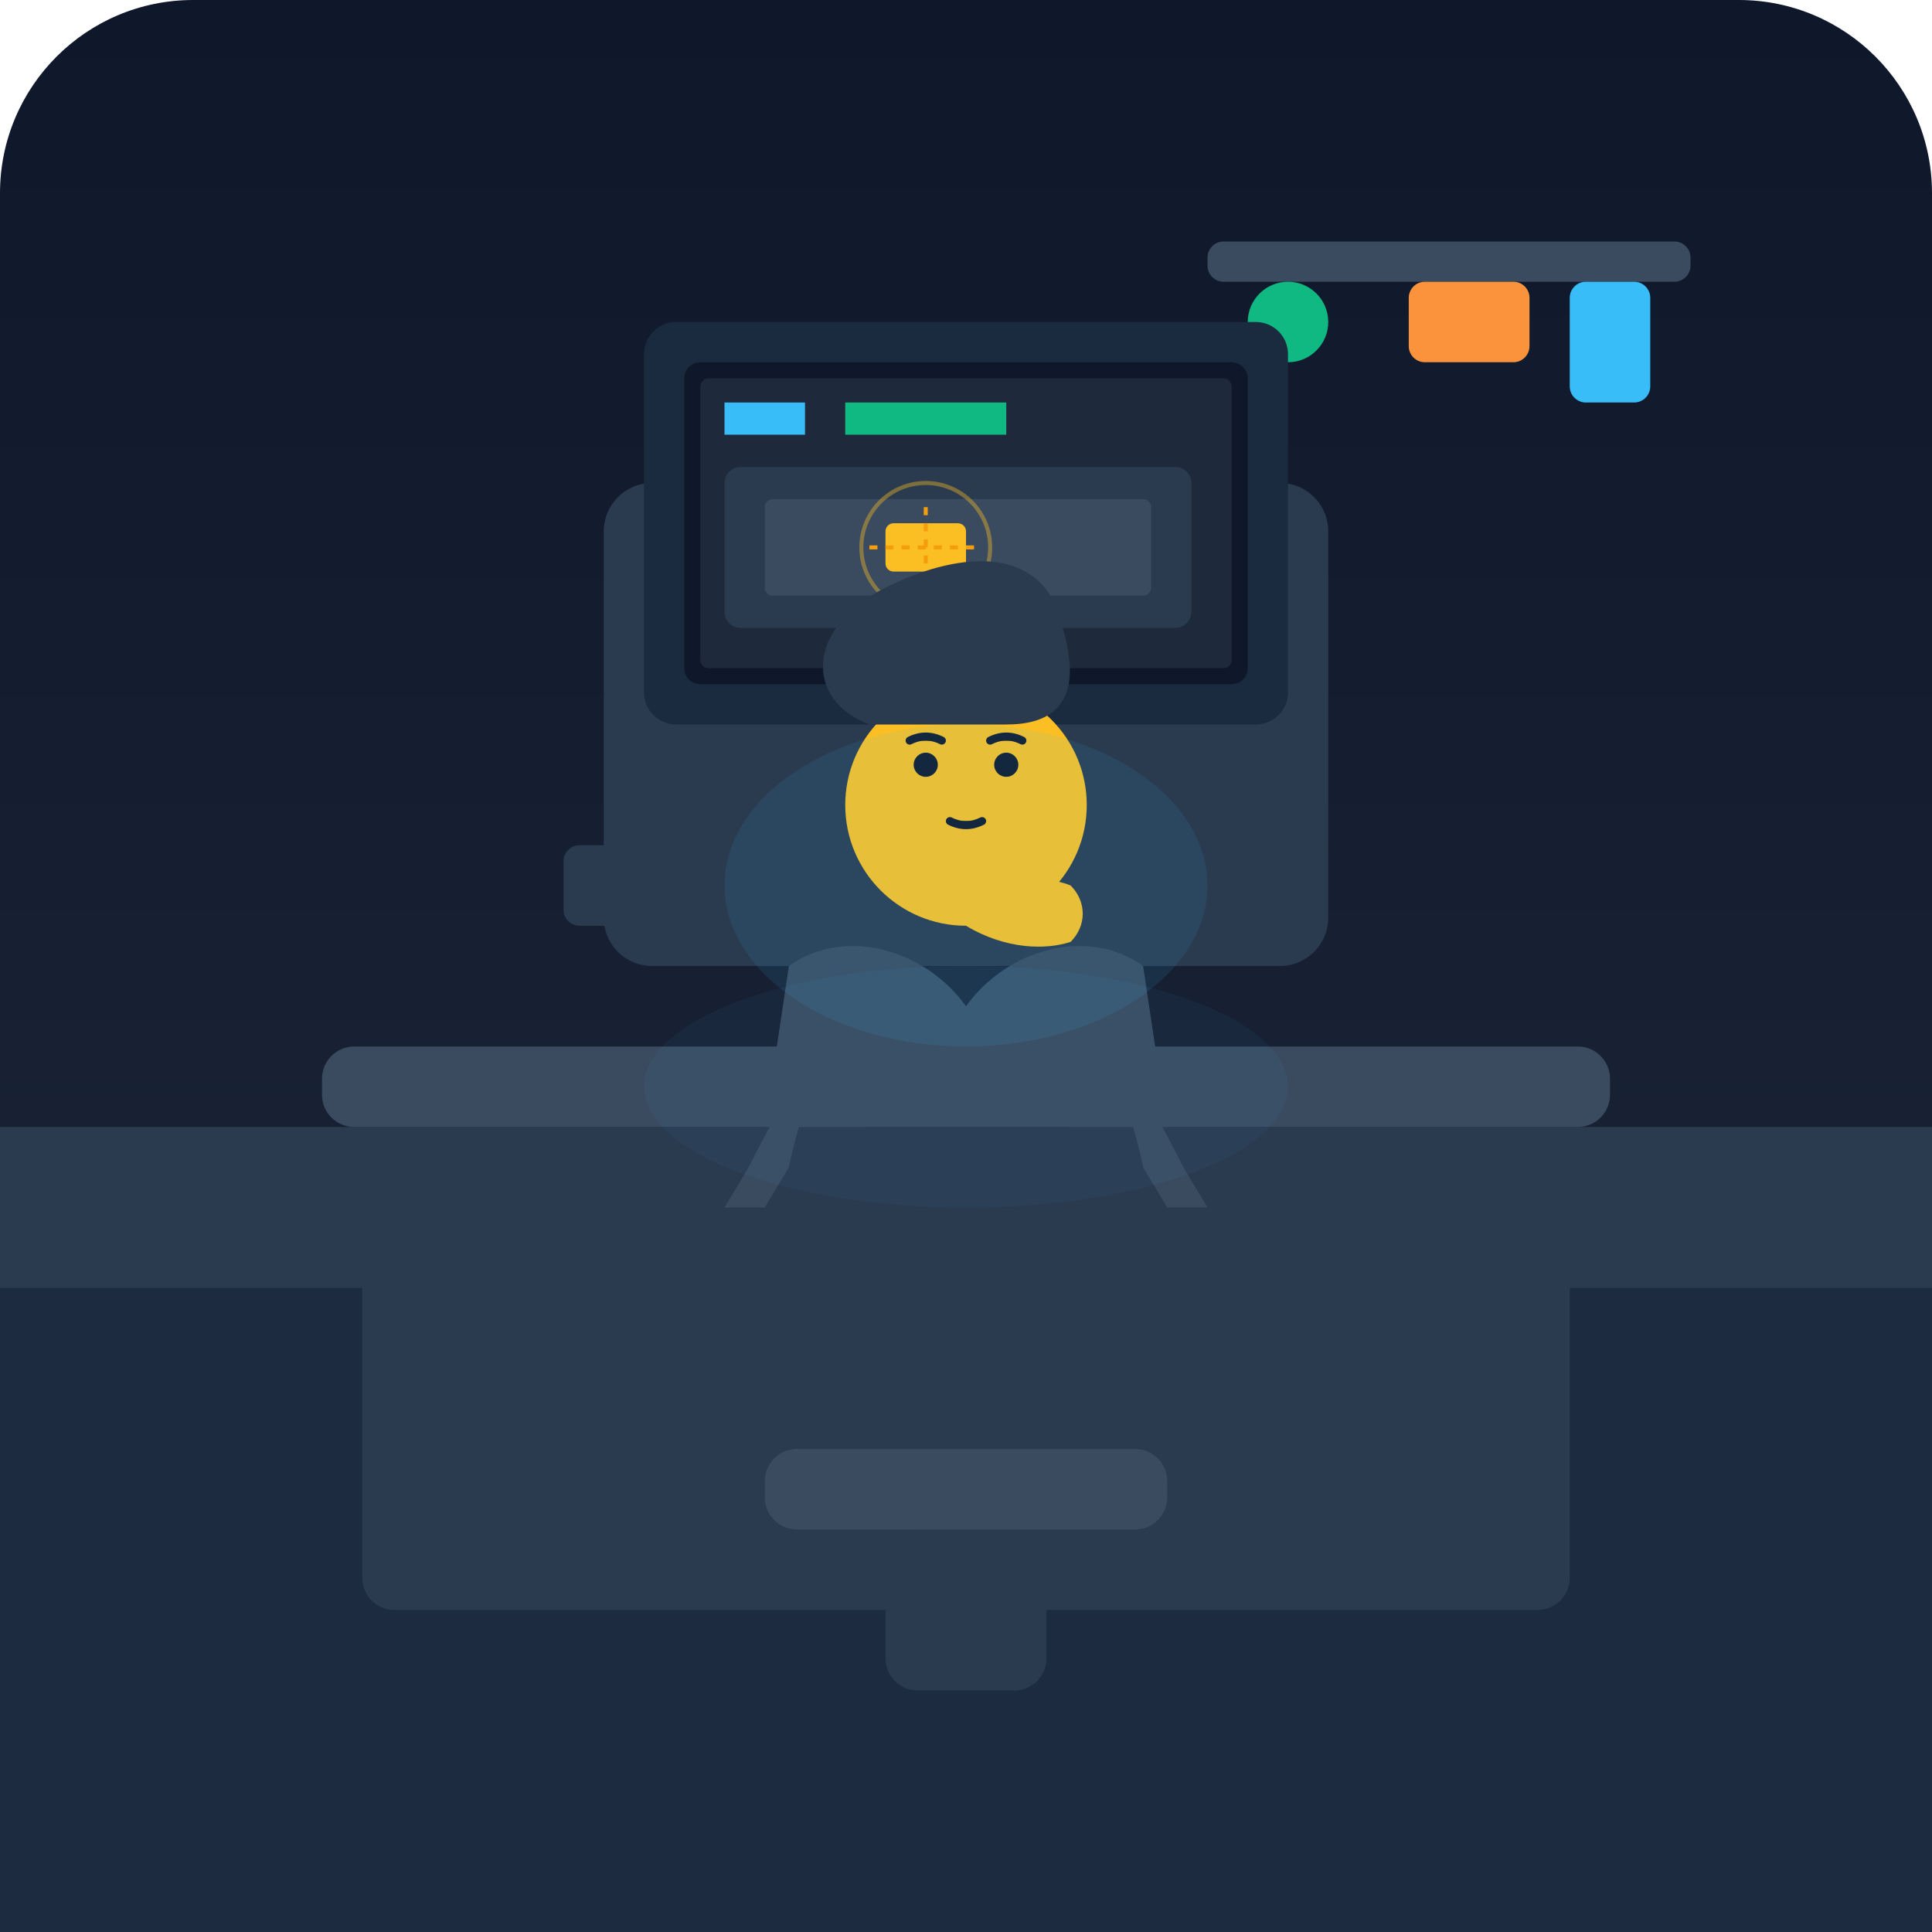
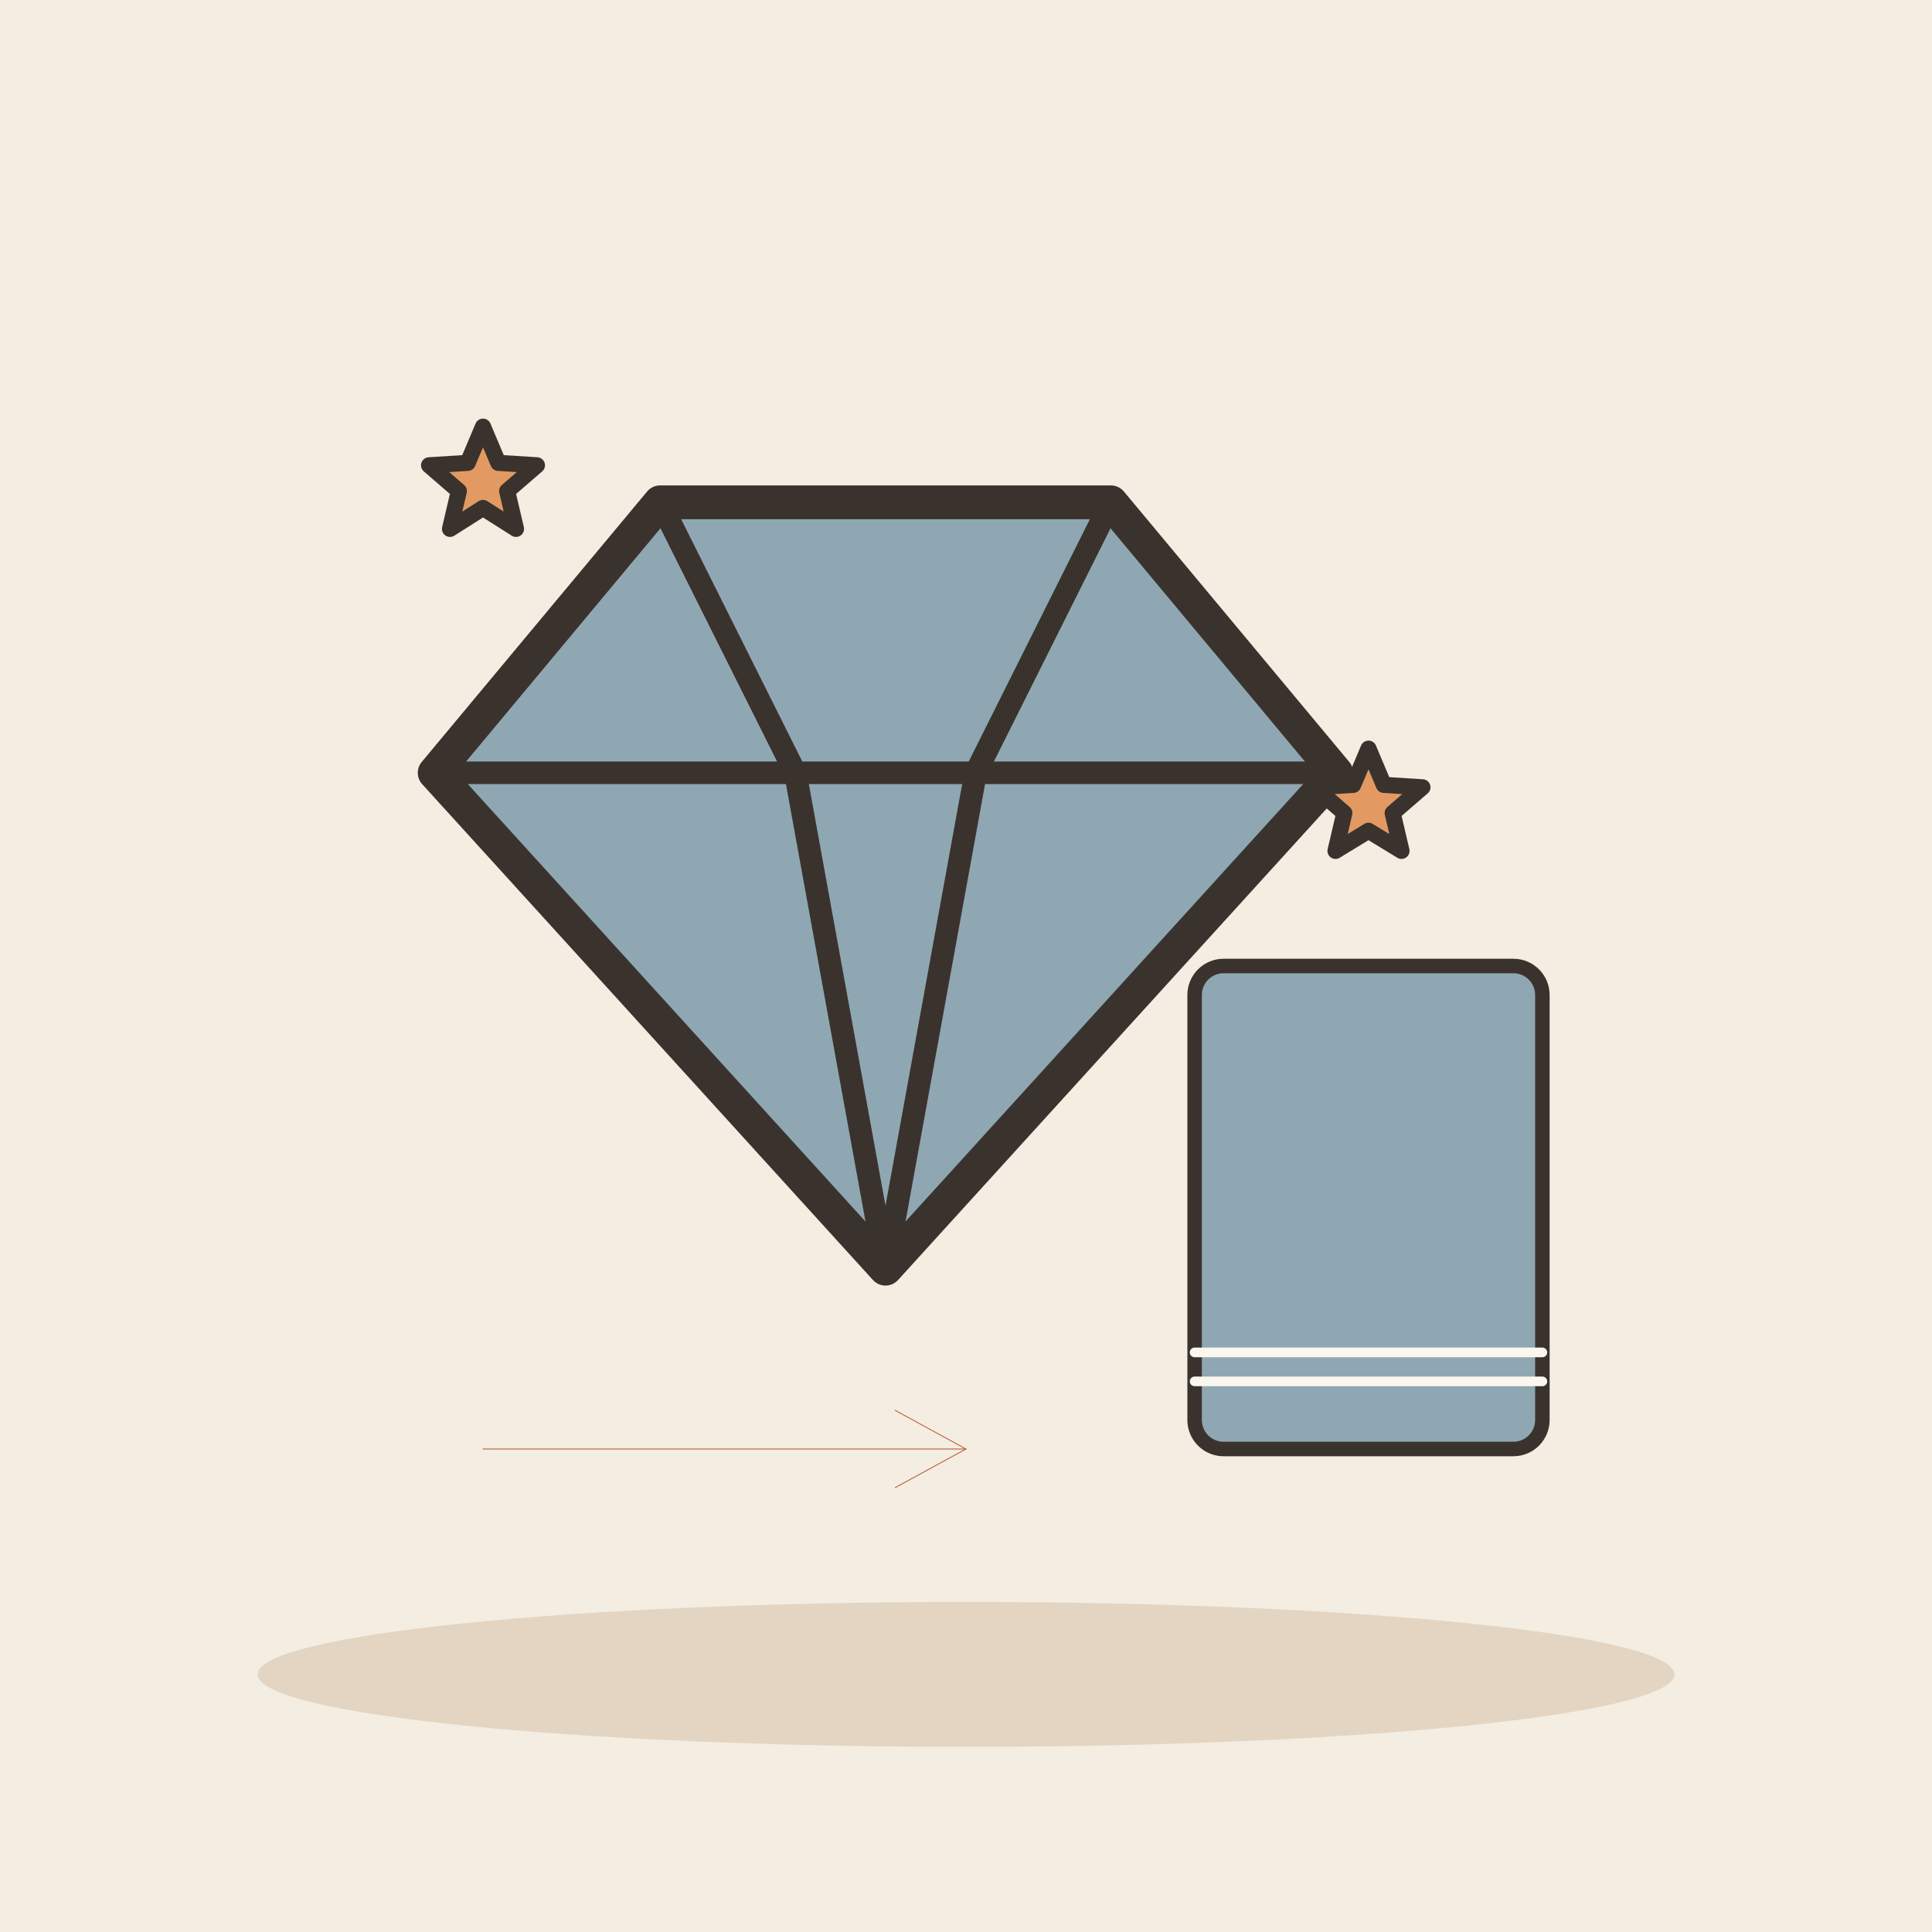
- <svg xmlns="http://www.w3.org/2000/svg" viewBox="0 0 240 240">
-   <defs>
-     <linearGradient id="backgroundGradient" x1="0%" y1="0%" x2="0%" y2="100%">
-       <stop offset="0%" stop-color="#0f172a" />
-       <stop offset="100%" stop-color="#1e293b" />
-     </linearGradient>
-   </defs>
-   <rect width="240" height="240" rx="24" fill="url(#backgroundGradient)" />
-   <path d="M0 160 H240 V240 H0 Z" fill="#1c2b3f" />
-   <rect x="0" y="140" width="240" height="20" fill="#2a3a4f" />
-   <rect x="150" y="30" width="60" height="5" rx="2" fill="#3a4a5f" />
-   <circle cx="160" cy="40" r="5" fill="#10b981" />
-   <rect x="175" y="35" width="15" height="10" rx="2" fill="#fb923c" />
-   <rect x="195" y="35" width="10" height="15" rx="2" fill="#38bdf8" />
-   <rect x="40" y="130" width="160" height="10" rx="4" fill="#3a4a5f" />
-   <rect x="45" y="140" width="150" height="60" rx="4" fill="#2a3a4f" />
-   <rect x="75" y="60" width="90" height="60" rx="6" fill="#2a3a4f" />
-   <rect x="80" y="40" width="80" height="50" rx="4" fill="#1a2a3f" />
-   <rect x="85" y="45" width="70" height="40" rx="2" fill="#0f172a" />
-   <rect x="87" y="47" width="66" height="36" rx="1" fill="#1e293b" />
-   <rect x="90" y="50" width="10" height="4" fill="#38bdf8" />
-   <rect x="105" y="50" width="20" height="4" fill="#10b981" />
-   <rect x="90" y="58" width="58" height="20" rx="2" fill="#2a3a4f" />
-   <rect x="95" y="62" width="48" height="12" rx="1" fill="#3a4a5f" />
-   <rect x="110" y="65" width="10" height="6" rx="1" fill="#fbbf24" />
-   <line x1="108" y1="68" x2="122" y2="68" stroke="#f59e0b" stroke-width="0.5" stroke-dasharray="1 1" />
-   <line x1="115" y1="63" x2="115" y2="72" stroke="#f59e0b" stroke-width="0.5" stroke-dasharray="1 1" />
-   <circle cx="115" cy="68" r="8" fill="none" stroke="#fbbf24" stroke-width="0.5" opacity="0.4" />
-   <rect x="70" y="105" width="40" height="10" rx="2" fill="#2a3a4f" />
-   <rect x="120" y="108" width="15" height="8" rx="3" fill="#2a3a4f" />
-   <circle cx="127.5" cy="112" r="2" fill="#38bdf8" />
-   <path d="M120 125 C115 118 105 115 98 120 L95 140 L145 140 L142 120 C135 115 125 118 120 125 Z" fill="#3a4a5f" />
-   <path d="M105 128 Q100 135 98 145 L95 150 L90 150 L93 145 Q98 135 103 128 Z" fill="#3a4a5f" />
-   <path d="M135 128 Q140 135 142 145 L145 150 L150 150 L147 145 Q142 135 137 128 Z" fill="#3a4a5f" />
-   <path d="M120 115 C122 110 128 108 133 110 C135 112 135 115 133 117 C130 118 125 118 120 115 Z" fill="#fbbf24" />
-   <circle cx="120" cy="100" r="15" fill="#fbbf24" />
-   <path d="M108 90 C100 87 100 78 110 73 C120 68 130 68 132 78 C135 88 130 90 125 90 Z" fill="#2a3a4f" />
-   <circle cx="115" cy="95" r="1.5" fill="#0f172a" />
-   <circle cx="125" cy="95" r="1.5" fill="#0f172a" />
-   <path d="M113 92 Q115 91 117 92" stroke="#0f172a" stroke-width="1" stroke-linecap="round" />
-   <path d="M123 92 Q125 91 127 92" stroke="#0f172a" stroke-width="1" stroke-linecap="round" />
-   <path d="M118 102 Q120 103 122 102" stroke="#0f172a" stroke-width="1" stroke-linecap="round" />
-   <rect x="100" y="140" width="40" height="50" rx="8" fill="#2a3a4f" />
-   <rect x="95" y="180" width="50" height="10" rx="4" fill="#3a4a5f" />
-   <rect x="110" y="190" width="20" height="20" rx="4" fill="#2a3a4f" />
-   <ellipse cx="120" cy="110" rx="30" ry="20" fill="#38bdf8" opacity="0.1" />
-   <ellipse cx="120" cy="135" rx="40" ry="15" fill="#38bdf8" opacity="0.05" />
+ <svg xmlns="http://www.w3.org/2000/svg" viewBox="0 0 240 240" data-style="editorial">
+   <rect width="240" height="240" fill="#F4EDE2" />
+   <ellipse cx="120" cy="208" rx="88" ry="9" fill="#E3D5C1" />
+   <g transform="translate(110 110) scale(1.4 1.4)">
+     <path d="M-40 -10L-20 -34L20 -34L40 -10L0 34Z" fill="#8FA7B3" stroke="#3A332D" stroke-width="3" stroke-linecap="round" stroke-linejoin="round" />
+     <path d="M-40 -10L40 -10M-20 -34L-8 -10L0 34M20 -34L8 -10L0 34" fill="none" stroke="#3A332D" stroke-width="2" stroke-linecap="round" stroke-linejoin="round" />
+   </g>
+   <g transform="translate(170 150) scale(0.6 0.6)">
+     <rect x="-36" y="-50" width="72" height="100" rx="6" fill="#8FA7B3" stroke="#3A332D" stroke-width="3" stroke-linecap="round" stroke-linejoin="round" />
+     <path d="M-36 30L36 30" stroke="#FBF6EE" stroke-width="2" stroke-linecap="round" fill="none" />
+     <path d="M-36 36L36 36" stroke="#FBF6EE" stroke-width="2" stroke-linecap="round" fill="none" />
+   </g>
+   <path d="M60.0 53.0L61.9 57.5L66.7 57.8L63.0 61.0L64.1 65.7L60.0 63.1L55.9 65.7L57.0 61.0L53.3 57.8L58.1 57.5Z" fill="#E39A62" stroke="#3A332D" stroke-width="2" stroke-linecap="round" stroke-linejoin="round" />
+   <path d="M170.0 93.0L171.9 97.5L176.7 97.8L173.0 101.0L174.1 105.7L170.0 103.2L165.9 105.7L167.0 101.0L163.3 97.8L168.1 97.5Z" fill="#E39A62" stroke="#3A332D" stroke-width="2" stroke-linecap="round" stroke-linejoin="round" />
+   <path d="M60 180L120 180" stroke="#B4532F" stroke-width="0.1" stroke-linecap="round" fill="none" />
+   <path d="M111.2 184.8L120 180L111.2 175.2" fill="none" stroke="#B4532F" stroke-width="0.1" stroke-linecap="round" stroke-linejoin="round" />
</svg>
